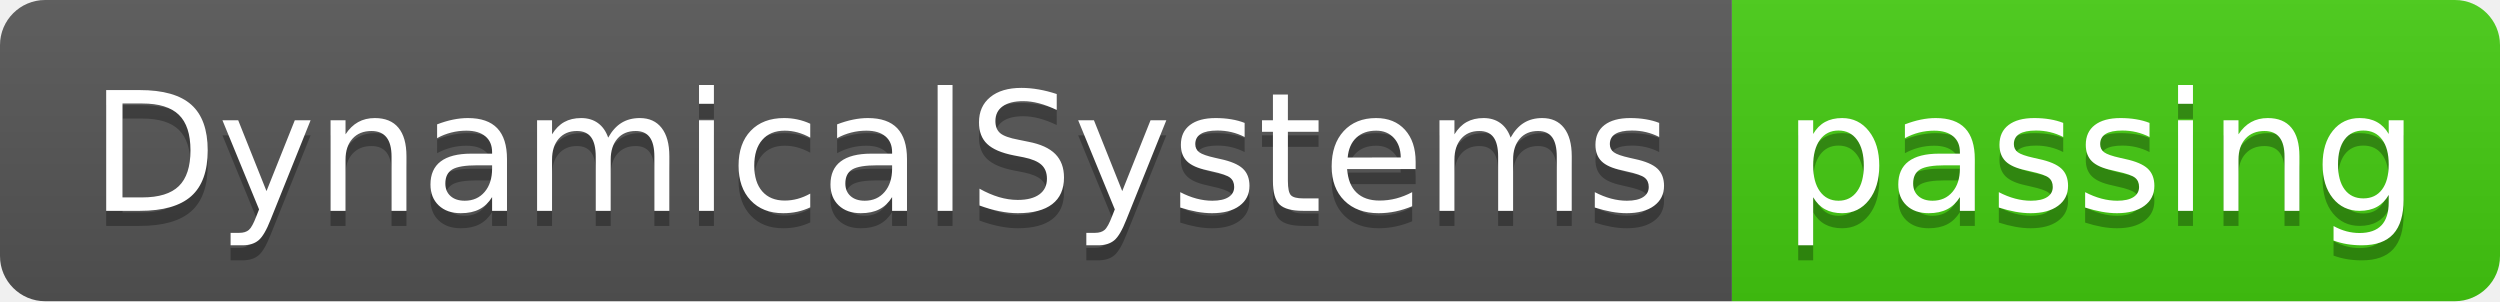
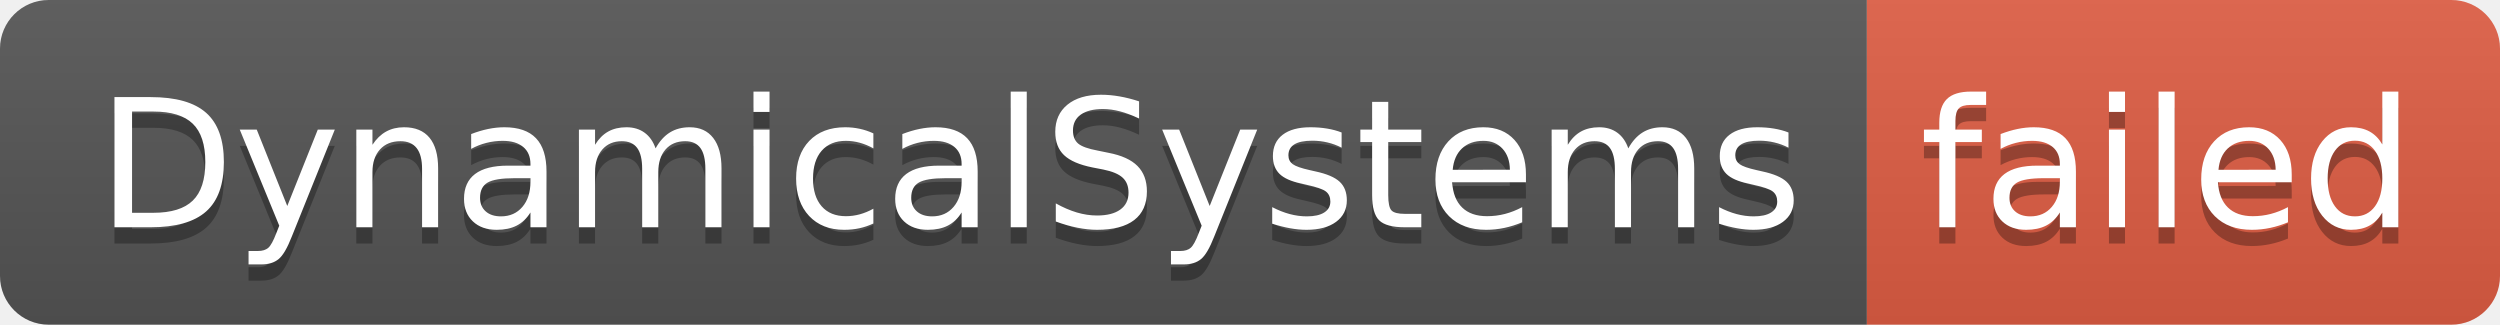
- <svg xmlns="http://www.w3.org/2000/svg" width="166" height="20" role="img" aria-label="DynamicalSystems: passing">
+ <svg xmlns="http://www.w3.org/2000/svg" width="154" height="20" role="img" aria-label="DynamicalSystems: failed">
  <linearGradient id="s" x2="0" y2="100%">
    <stop offset="0" stop-color="#bbb" stop-opacity=".1" />
    <stop offset="1" stop-opacity=".1" />
  </linearGradient>
  <clipPath id="r">
-     <rect width="166" height="20" rx="3" fill="#fff" />
+     <rect width="154" height="20" rx="3" fill="#fff" />
  </clipPath>
  <g clip-path="url(#r)">
    <rect width="115" height="20" fill="#555" />
-     <rect x="115" width="51" height="20" fill="#4c1" />
-     <rect width="166" height="20" fill="url(#s)" />
+     <rect x="115" width="39" height="20" fill="#e05d44" />
+     <rect width="154" height="20" fill="url(#s)" />
  </g>
  <g fill="#fff" text-anchor="middle" font-family="Verdana,Geneva,DejaVu Sans,sans-serif" text-rendering="geometricPrecision" font-size="110">
    <text aria-hidden="true" x="585" y="150" fill="#010101" fill-opacity=".3" transform="scale(.1)" textLength="1050">DynamicalSystems</text>
    <text x="585" y="140" transform="scale(.1)" fill="#fff" textLength="1050">DynamicalSystems</text>
-     <text aria-hidden="true" x="1395" y="150" fill="#010101" fill-opacity=".3" transform="scale(.1)" textLength="410">passing</text>
-     <text x="1395" y="140" transform="scale(.1)" fill="#fff" textLength="410">passing</text>
+     <text aria-hidden="true" x="1335" y="150" fill="#010101" fill-opacity=".3" transform="scale(.1)" textLength="290">failed</text>
+     <text x="1335" y="140" transform="scale(.1)" fill="#fff" textLength="290">failed</text>
  </g>
</svg>
